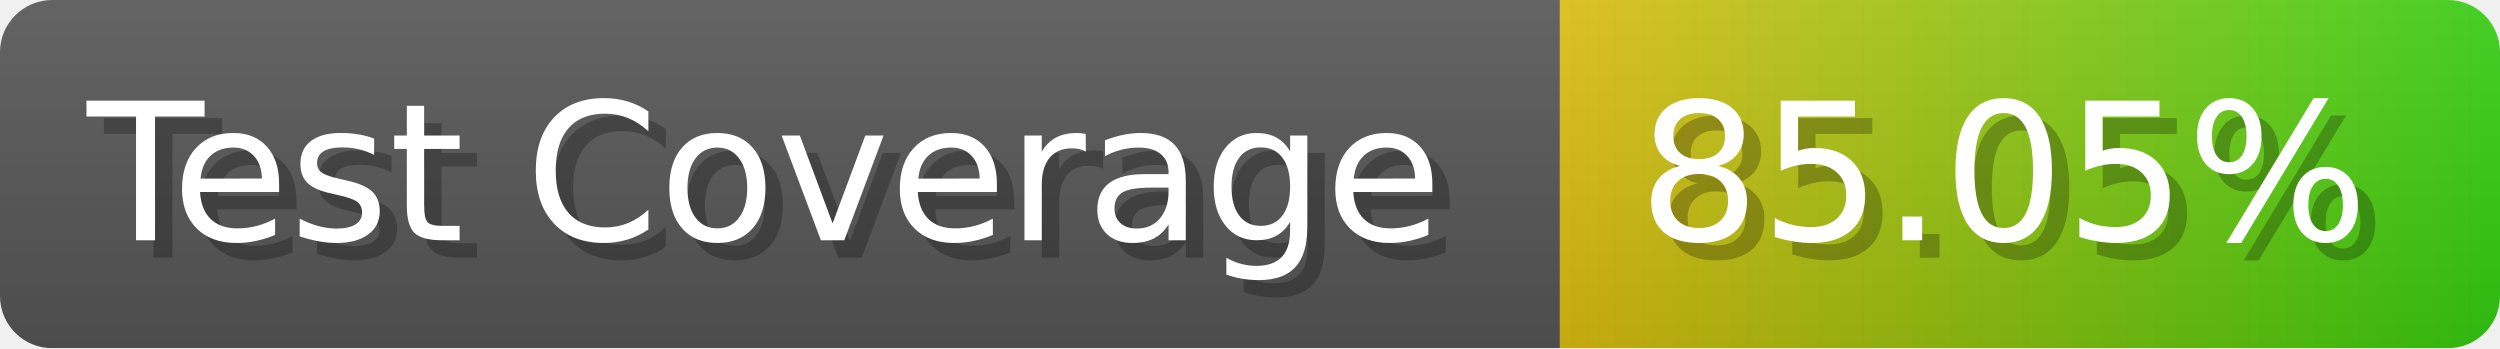
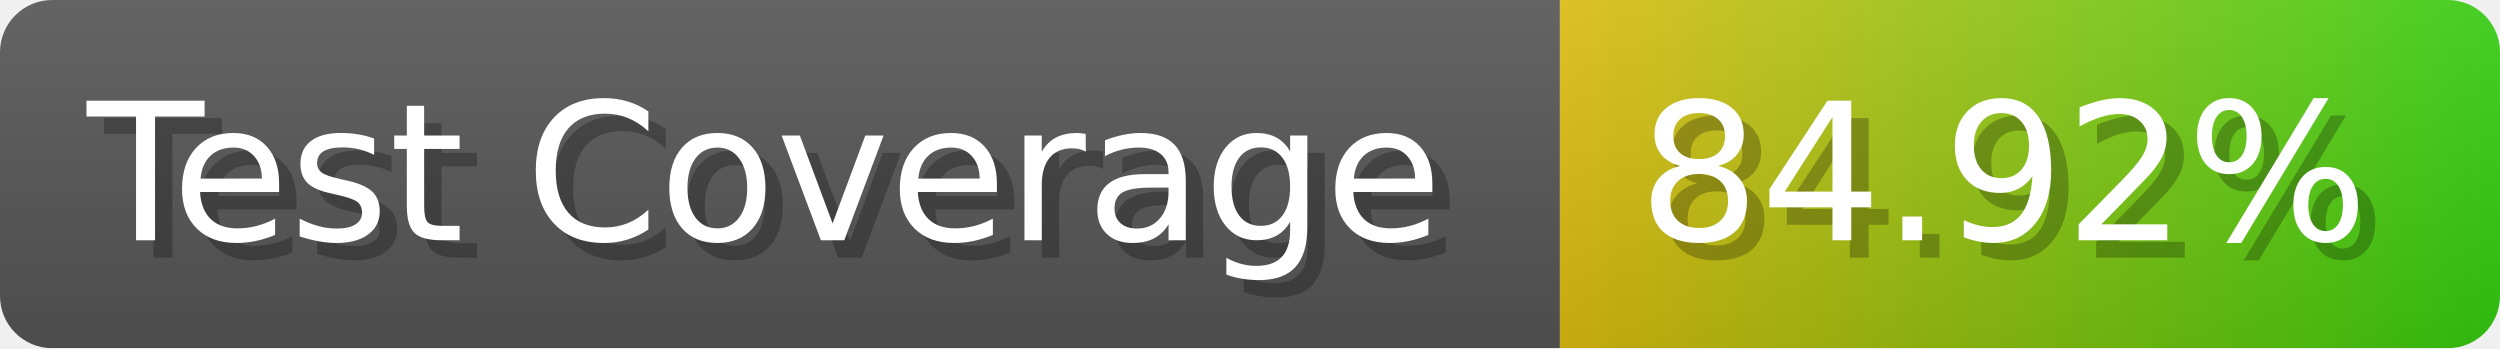
- <svg xmlns="http://www.w3.org/2000/svg" width="143.6" height="20" viewBox="0 0 1436 200" role="img" aria-label="Test Coverage: 85.05%">
+ <svg xmlns="http://www.w3.org/2000/svg" width="143.6" height="20" viewBox="0 0 1436 200" role="img" aria-label="Test Coverage: 84.92%">
  <linearGradient id="a" x2="0" y2="100%">
    <stop offset="0" stop-opacity=".1" stop-color="#EEE" />
    <stop offset="1" stop-opacity=".1" />
  </linearGradient>
  <mask id="m">
    <rect width="1436" height="200" rx="30" fill="#FFF" />
  </mask>
  <g mask="url(#m)">
    <rect width="896" height="200" fill="#555" />
    <rect width="540" height="200" fill="url(#x)" x="896" />
    <rect width="1436" height="200" fill="url(#a)" />
  </g>
  <g aria-hidden="true" fill="#fff" text-anchor="start" font-family="Verdana,DejaVu Sans,sans-serif" font-size="110">
    <text x="60" y="148" textLength="796" fill="#000" opacity="0.25">Test Coverage</text>
    <text x="50" y="138" textLength="796">Test Coverage</text>
-     <text x="951" y="148" textLength="440" fill="#000" opacity="0.25">85.05%</text>
-     <text x="941" y="138" textLength="440">85.05%</text>
+     <text x="951" y="148" textLength="440" fill="#000" opacity="0.25">84.92%</text>
+     <text x="941" y="138" textLength="440">84.92%</text>
  </g>
  <linearGradient id="x" x1="0%" y1="0%" x2="100%" y2="0%">
    <stop offset="0%" style="stop-color:#DB1" />
    <stop offset="100%" style="stop-color:#3C1" />
  </linearGradient>
</svg>
